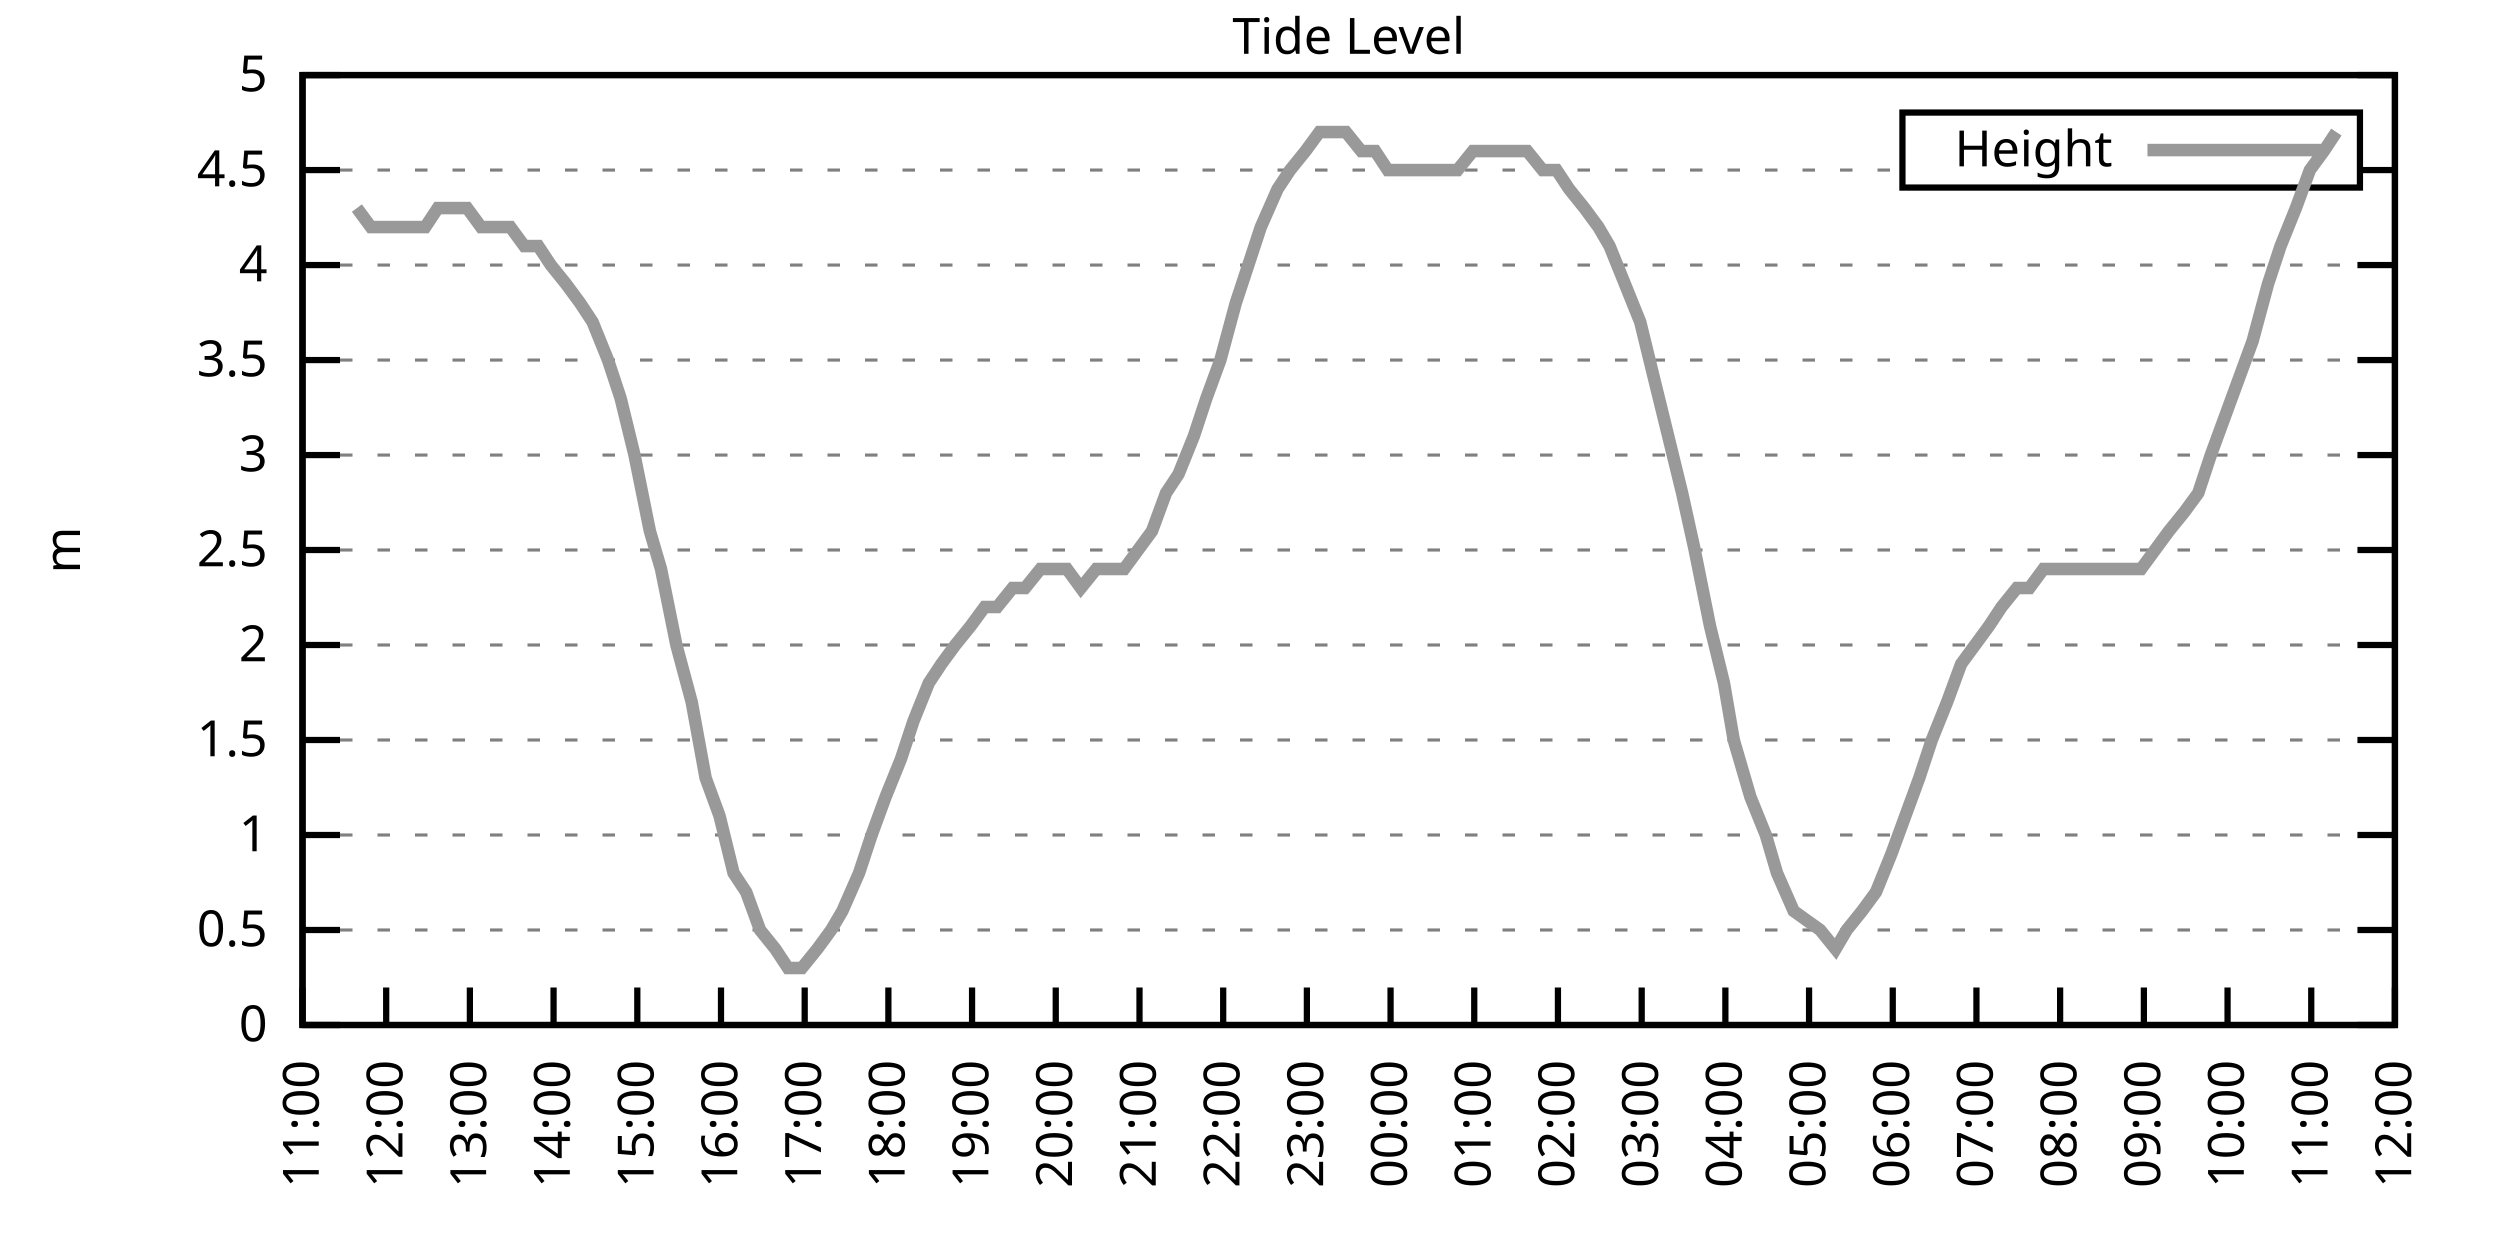
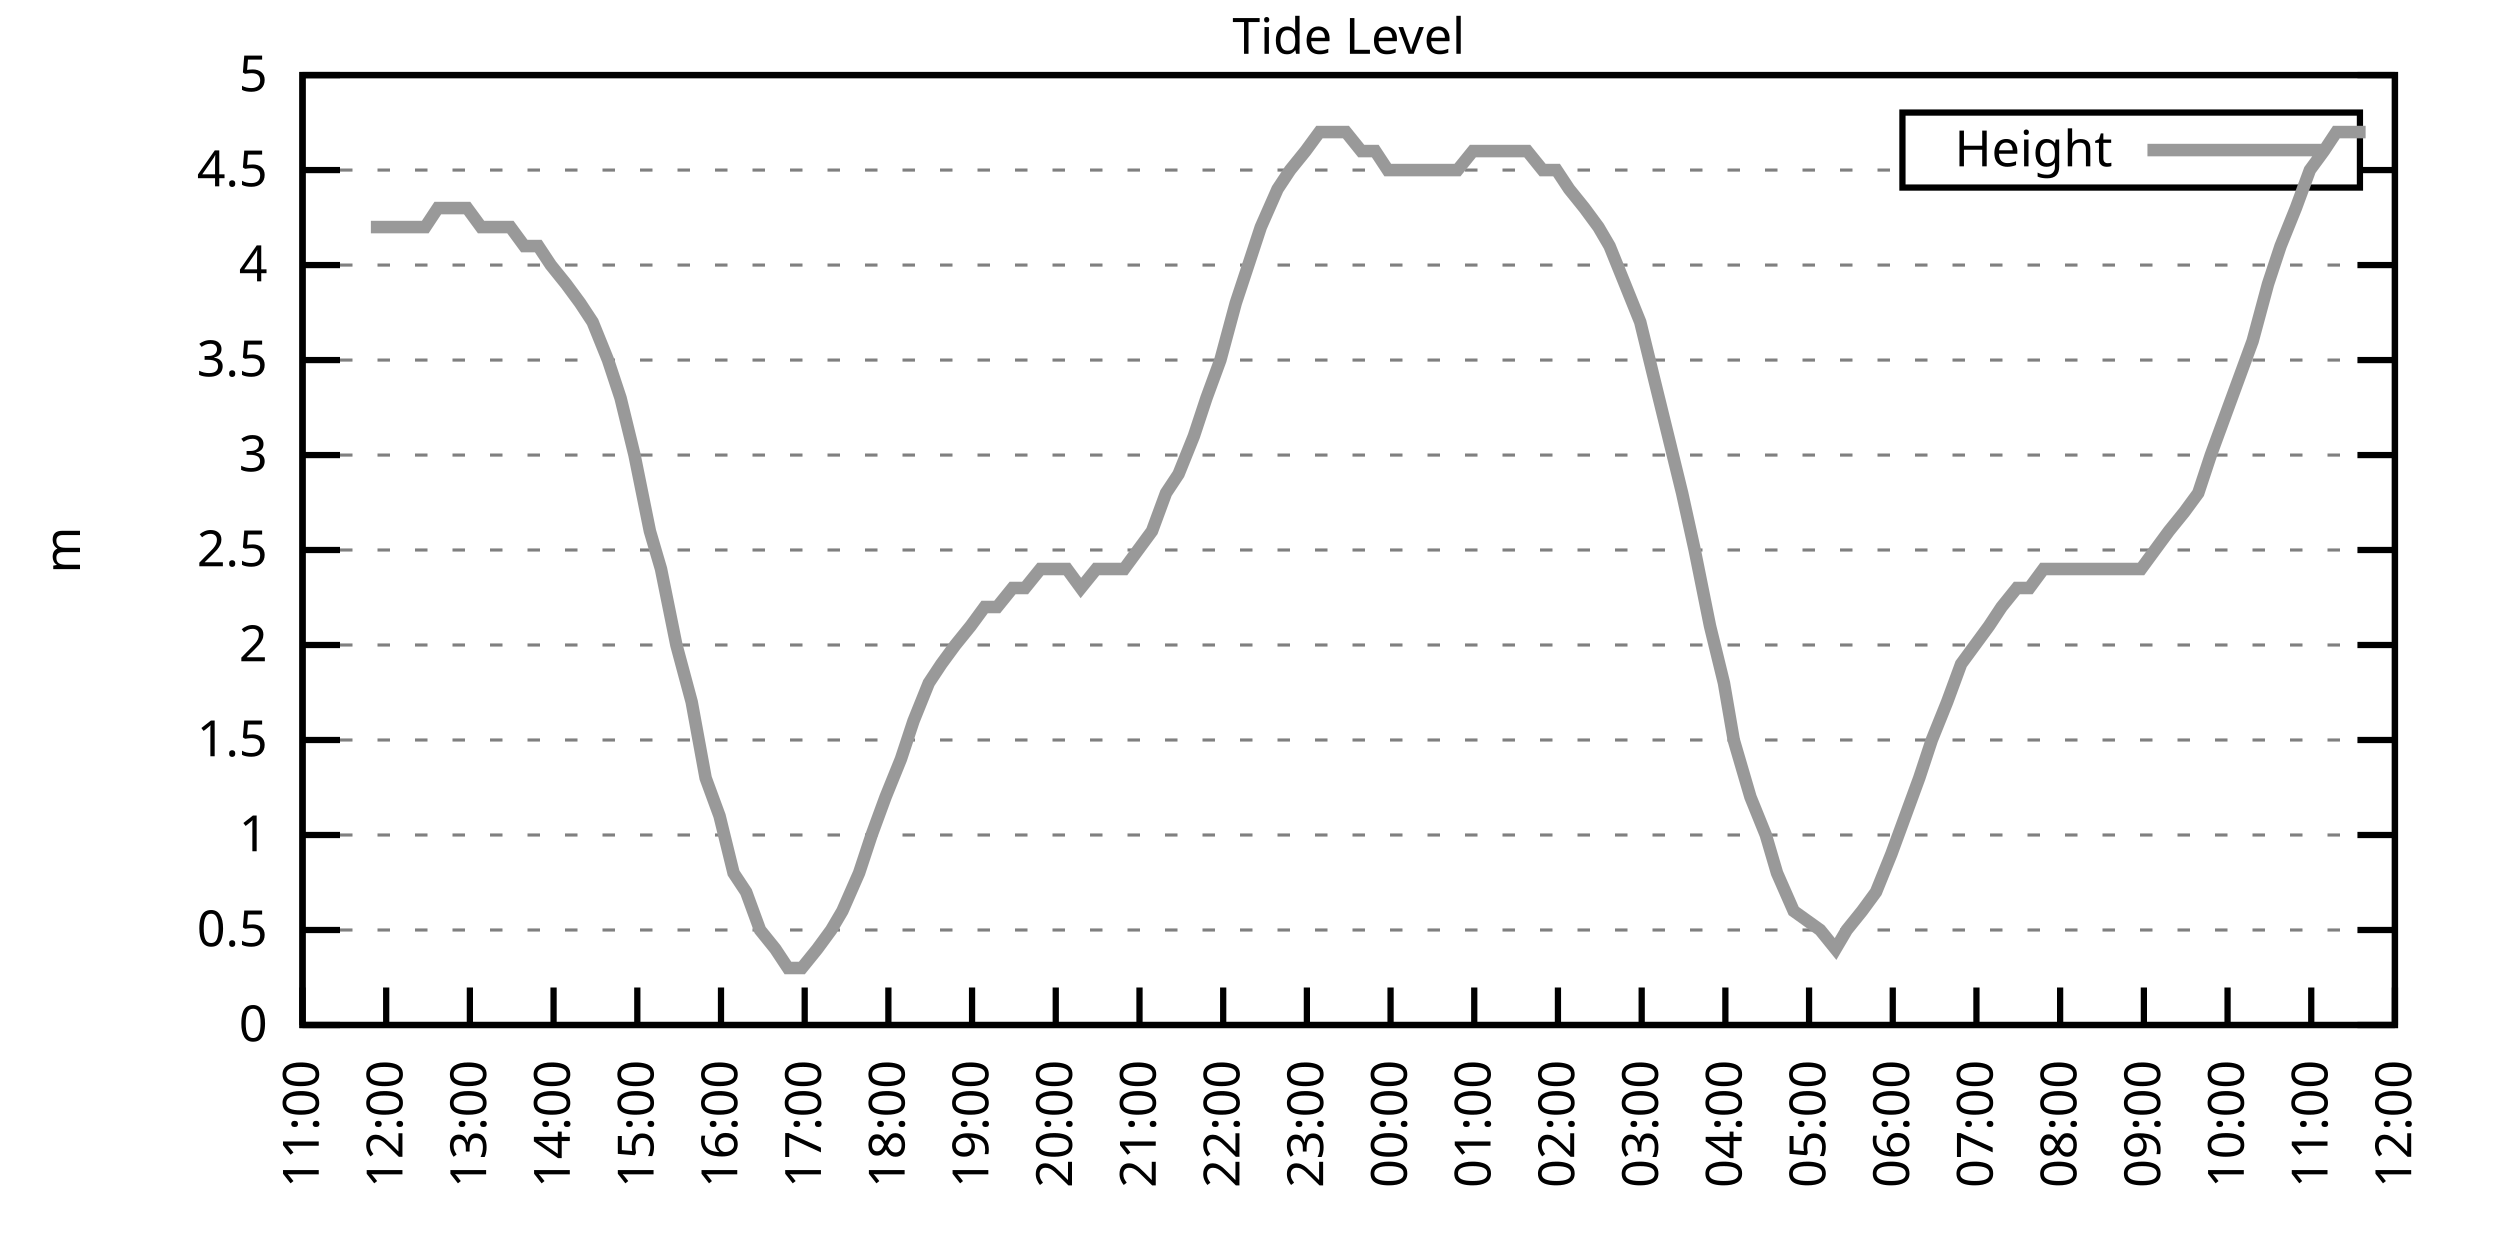
<svg xmlns="http://www.w3.org/2000/svg" xmlns:xlink="http://www.w3.org/1999/xlink" width="400" height="200" viewBox="0 0 400 200">
  <g id="gnuplot_canvas">
    <rect x="0" y="0" width="400" height="200" fill="none" />
    <defs>
      <circle id="gpDot" r="0.5" stroke-width="0.5" stroke="currentColor" />
      <path id="gpPt0" stroke-width="0.333" stroke="currentColor" d="M-1,0 h2 M0,-1 v2" />
      <path id="gpPt1" stroke-width="0.333" stroke="currentColor" d="M-1,-1 L1,1 M1,-1 L-1,1" />
      <path id="gpPt2" stroke-width="0.333" stroke="currentColor" d="M-1,0 L1,0 M0,-1 L0,1 M-1,-1 L1,1 M-1,1 L1,-1" />
      <rect id="gpPt3" stroke-width="0.333" stroke="currentColor" x="-1" y="-1" width="2" height="2" />
      <rect id="gpPt4" stroke-width="0.333" stroke="currentColor" fill="currentColor" x="-1" y="-1" width="2" height="2" />
      <circle id="gpPt5" stroke-width="0.333" stroke="currentColor" cx="0" cy="0" r="1" />
      <use xlink:href="#gpPt5" id="gpPt6" fill="currentColor" stroke="none" />
      <path id="gpPt7" stroke-width="0.333" stroke="currentColor" d="M0,-1.33 L-1.33,0.67 L1.33,0.67 z" />
      <use xlink:href="#gpPt7" id="gpPt8" fill="currentColor" stroke="none" />
      <use xlink:href="#gpPt7" id="gpPt9" stroke="currentColor" transform="rotate(180)" />
      <use xlink:href="#gpPt9" id="gpPt10" fill="currentColor" stroke="none" />
      <use xlink:href="#gpPt3" id="gpPt11" stroke="currentColor" transform="rotate(45)" />
      <use xlink:href="#gpPt11" id="gpPt12" fill="currentColor" stroke="none" />
      <path id="gpPt13" stroke-width="0.333" stroke="currentColor" d="M0,1.330 L1.265,0.411 L0.782,-1.067 L-0.782,-1.076 L-1.265,0.411 z" />
      <use xlink:href="#gpPt13" id="gpPt14" fill="currentColor" stroke="none" />
      <filter id="textbox" filterUnits="objectBoundingBox" x="0" y="0" height="1" width="1">
        <feFlood flood-color="white" flood-opacity="1" result="bgnd" />
        <feComposite in="SourceGraphic" in2="bgnd" operator="atop" />
      </filter>
      <filter id="greybox" filterUnits="objectBoundingBox" x="0" y="0" height="1" width="1">
        <feFlood flood-color="lightgrey" flood-opacity="1" result="grey" />
        <feComposite in="SourceGraphic" in2="grey" operator="atop" />
      </filter>
    </defs>
    <g fill="none" color="white" stroke="currentColor" stroke-width="1.00" stroke-linecap="butt" stroke-linejoin="miter">
</g>
    <g fill="none" color="black" stroke="currentColor" stroke-width="1.00" stroke-linecap="butt" stroke-linejoin="miter">
      <g stroke="none" shape-rendering="crispEdges">
        <polygon fill="rgb(255, 255, 255)" points="48.40,164.00 383.18,164.00 383.18,12.02 48.40,12.02 " />
      </g>
    </g>
    <g fill="none" color="black" stroke="currentColor" stroke-width="1.00" stroke-linecap="butt" stroke-linejoin="miter">
</g>
    <g fill="none" color="black" stroke="black" stroke-width="0.50" stroke-linecap="butt" stroke-linejoin="miter">
</g>
    <g fill="none" color="gray" stroke="currentColor" stroke-width="0.50" stroke-linecap="butt" stroke-linejoin="miter">
      <path stroke="gray" stroke-dasharray="2,4" class="gridline" d="M48.40,164.00 L383.19,164.00  " />
    </g>
    <g fill="none" color="gray" stroke="gray" stroke-width="1.00" stroke-linecap="butt" stroke-linejoin="miter">
</g>
    <g fill="none" color="black" stroke="currentColor" stroke-width="1.00" stroke-linecap="butt" stroke-linejoin="miter">
      <path stroke="black" d="M48.40,164.00 L54.40,164.00 M383.19,164.00 L377.19,164.00  " />
      <g transform="translate(42.80,166.60)" stroke="none" fill="black" font-family="Sans" font-size="8.00" text-anchor="end">
        <text>
          <tspan font-family="Sans"> 0</tspan>
        </text>
      </g>
    </g>
    <g fill="none" color="black" stroke="currentColor" stroke-width="1.00" stroke-linecap="butt" stroke-linejoin="miter">
</g>
    <g fill="none" color="black" stroke="black" stroke-width="0.50" stroke-linecap="butt" stroke-linejoin="miter">
</g>
    <g fill="none" color="gray" stroke="currentColor" stroke-width="0.50" stroke-linecap="butt" stroke-linejoin="miter">
      <path stroke="gray" stroke-dasharray="2,4" class="gridline" d="M48.40,148.80 L383.19,148.80  " />
    </g>
    <g fill="none" color="gray" stroke="gray" stroke-width="1.00" stroke-linecap="butt" stroke-linejoin="miter">
</g>
    <g fill="none" color="black" stroke="currentColor" stroke-width="1.00" stroke-linecap="butt" stroke-linejoin="miter">
      <path stroke="black" d="M48.40,148.80 L54.40,148.80 M383.19,148.80 L377.19,148.80  " />
      <g transform="translate(42.80,151.40)" stroke="none" fill="black" font-family="Sans" font-size="8.00" text-anchor="end">
        <text>
          <tspan font-family="Sans"> 0.5</tspan>
        </text>
      </g>
    </g>
    <g fill="none" color="black" stroke="currentColor" stroke-width="1.00" stroke-linecap="butt" stroke-linejoin="miter">
</g>
    <g fill="none" color="black" stroke="black" stroke-width="0.50" stroke-linecap="butt" stroke-linejoin="miter">
</g>
    <g fill="none" color="gray" stroke="currentColor" stroke-width="0.50" stroke-linecap="butt" stroke-linejoin="miter">
      <path stroke="gray" stroke-dasharray="2,4" class="gridline" d="M48.40,133.60 L383.19,133.60  " />
    </g>
    <g fill="none" color="gray" stroke="gray" stroke-width="1.00" stroke-linecap="butt" stroke-linejoin="miter">
</g>
    <g fill="none" color="black" stroke="currentColor" stroke-width="1.00" stroke-linecap="butt" stroke-linejoin="miter">
      <path stroke="black" d="M48.40,133.60 L54.40,133.60 M383.19,133.60 L377.19,133.60  " />
      <g transform="translate(42.80,136.20)" stroke="none" fill="black" font-family="Sans" font-size="8.00" text-anchor="end">
        <text>
          <tspan font-family="Sans"> 1</tspan>
        </text>
      </g>
    </g>
    <g fill="none" color="black" stroke="currentColor" stroke-width="1.00" stroke-linecap="butt" stroke-linejoin="miter">
</g>
    <g fill="none" color="black" stroke="black" stroke-width="0.50" stroke-linecap="butt" stroke-linejoin="miter">
</g>
    <g fill="none" color="gray" stroke="currentColor" stroke-width="0.50" stroke-linecap="butt" stroke-linejoin="miter">
      <path stroke="gray" stroke-dasharray="2,4" class="gridline" d="M48.40,118.40 L383.19,118.40  " />
    </g>
    <g fill="none" color="gray" stroke="gray" stroke-width="1.00" stroke-linecap="butt" stroke-linejoin="miter">
</g>
    <g fill="none" color="black" stroke="currentColor" stroke-width="1.00" stroke-linecap="butt" stroke-linejoin="miter">
      <path stroke="black" d="M48.40,118.40 L54.40,118.40 M383.19,118.40 L377.19,118.40  " />
      <g transform="translate(42.80,121.00)" stroke="none" fill="black" font-family="Sans" font-size="8.00" text-anchor="end">
        <text>
          <tspan font-family="Sans"> 1.5</tspan>
        </text>
      </g>
    </g>
    <g fill="none" color="black" stroke="currentColor" stroke-width="1.00" stroke-linecap="butt" stroke-linejoin="miter">
</g>
    <g fill="none" color="black" stroke="black" stroke-width="0.50" stroke-linecap="butt" stroke-linejoin="miter">
</g>
    <g fill="none" color="gray" stroke="currentColor" stroke-width="0.50" stroke-linecap="butt" stroke-linejoin="miter">
      <path stroke="gray" stroke-dasharray="2,4" class="gridline" d="M48.40,103.20 L383.19,103.20  " />
    </g>
    <g fill="none" color="gray" stroke="gray" stroke-width="1.00" stroke-linecap="butt" stroke-linejoin="miter">
</g>
    <g fill="none" color="black" stroke="currentColor" stroke-width="1.00" stroke-linecap="butt" stroke-linejoin="miter">
      <path stroke="black" d="M48.40,103.20 L54.40,103.20 M383.19,103.20 L377.19,103.20  " />
      <g transform="translate(42.80,105.80)" stroke="none" fill="black" font-family="Sans" font-size="8.00" text-anchor="end">
        <text>
          <tspan font-family="Sans"> 2</tspan>
        </text>
      </g>
    </g>
    <g fill="none" color="black" stroke="currentColor" stroke-width="1.00" stroke-linecap="butt" stroke-linejoin="miter">
</g>
    <g fill="none" color="black" stroke="black" stroke-width="0.50" stroke-linecap="butt" stroke-linejoin="miter">
</g>
    <g fill="none" color="gray" stroke="currentColor" stroke-width="0.50" stroke-linecap="butt" stroke-linejoin="miter">
      <path stroke="gray" stroke-dasharray="2,4" class="gridline" d="M48.40,88.00 L383.19,88.00  " />
    </g>
    <g fill="none" color="gray" stroke="gray" stroke-width="1.00" stroke-linecap="butt" stroke-linejoin="miter">
</g>
    <g fill="none" color="black" stroke="currentColor" stroke-width="1.00" stroke-linecap="butt" stroke-linejoin="miter">
      <path stroke="black" d="M48.40,88.00 L54.40,88.00 M383.19,88.00 L377.19,88.00  " />
      <g transform="translate(42.80,90.60)" stroke="none" fill="black" font-family="Sans" font-size="8.00" text-anchor="end">
        <text>
          <tspan font-family="Sans"> 2.5</tspan>
        </text>
      </g>
    </g>
    <g fill="none" color="black" stroke="currentColor" stroke-width="1.00" stroke-linecap="butt" stroke-linejoin="miter">
</g>
    <g fill="none" color="black" stroke="black" stroke-width="0.50" stroke-linecap="butt" stroke-linejoin="miter">
</g>
    <g fill="none" color="gray" stroke="currentColor" stroke-width="0.50" stroke-linecap="butt" stroke-linejoin="miter">
      <path stroke="gray" stroke-dasharray="2,4" class="gridline" d="M48.40,72.81 L383.19,72.81  " />
    </g>
    <g fill="none" color="gray" stroke="gray" stroke-width="1.00" stroke-linecap="butt" stroke-linejoin="miter">
</g>
    <g fill="none" color="black" stroke="currentColor" stroke-width="1.00" stroke-linecap="butt" stroke-linejoin="miter">
      <path stroke="black" d="M48.40,72.81 L54.40,72.81 M383.19,72.81 L377.19,72.81  " />
      <g transform="translate(42.80,75.41)" stroke="none" fill="black" font-family="Sans" font-size="8.00" text-anchor="end">
        <text>
          <tspan font-family="Sans"> 3</tspan>
        </text>
      </g>
    </g>
    <g fill="none" color="black" stroke="currentColor" stroke-width="1.00" stroke-linecap="butt" stroke-linejoin="miter">
</g>
    <g fill="none" color="black" stroke="black" stroke-width="0.50" stroke-linecap="butt" stroke-linejoin="miter">
</g>
    <g fill="none" color="gray" stroke="currentColor" stroke-width="0.50" stroke-linecap="butt" stroke-linejoin="miter">
      <path stroke="gray" stroke-dasharray="2,4" class="gridline" d="M48.40,57.61 L383.19,57.61  " />
    </g>
    <g fill="none" color="gray" stroke="gray" stroke-width="1.00" stroke-linecap="butt" stroke-linejoin="miter">
</g>
    <g fill="none" color="black" stroke="currentColor" stroke-width="1.00" stroke-linecap="butt" stroke-linejoin="miter">
      <path stroke="black" d="M48.40,57.61 L54.40,57.61 M383.19,57.61 L377.19,57.61  " />
      <g transform="translate(42.80,60.21)" stroke="none" fill="black" font-family="Sans" font-size="8.00" text-anchor="end">
        <text>
          <tspan font-family="Sans"> 3.5</tspan>
        </text>
      </g>
    </g>
    <g fill="none" color="black" stroke="currentColor" stroke-width="1.00" stroke-linecap="butt" stroke-linejoin="miter">
</g>
    <g fill="none" color="black" stroke="black" stroke-width="0.50" stroke-linecap="butt" stroke-linejoin="miter">
</g>
    <g fill="none" color="gray" stroke="currentColor" stroke-width="0.50" stroke-linecap="butt" stroke-linejoin="miter">
      <path stroke="gray" stroke-dasharray="2,4" class="gridline" d="M48.40,42.41 L383.19,42.41  " />
    </g>
    <g fill="none" color="gray" stroke="gray" stroke-width="1.00" stroke-linecap="butt" stroke-linejoin="miter">
</g>
    <g fill="none" color="black" stroke="currentColor" stroke-width="1.00" stroke-linecap="butt" stroke-linejoin="miter">
      <path stroke="black" d="M48.40,42.41 L54.40,42.41 M383.19,42.41 L377.19,42.41  " />
      <g transform="translate(42.80,45.01)" stroke="none" fill="black" font-family="Sans" font-size="8.00" text-anchor="end">
        <text>
          <tspan font-family="Sans"> 4</tspan>
        </text>
      </g>
    </g>
    <g fill="none" color="black" stroke="currentColor" stroke-width="1.00" stroke-linecap="butt" stroke-linejoin="miter">
</g>
    <g fill="none" color="black" stroke="black" stroke-width="0.50" stroke-linecap="butt" stroke-linejoin="miter">
</g>
    <g fill="none" color="gray" stroke="currentColor" stroke-width="0.50" stroke-linecap="butt" stroke-linejoin="miter">
      <path stroke="gray" stroke-dasharray="2,4" class="gridline" d="M48.40,27.21 L304.39,27.21 M377.59,27.21 L383.19,27.21  " />
    </g>
    <g fill="none" color="gray" stroke="gray" stroke-width="1.00" stroke-linecap="butt" stroke-linejoin="miter">
</g>
    <g fill="none" color="black" stroke="currentColor" stroke-width="1.00" stroke-linecap="butt" stroke-linejoin="miter">
      <path stroke="black" d="M48.40,27.21 L54.40,27.21 M383.19,27.21 L377.19,27.21  " />
      <g transform="translate(42.80,29.81)" stroke="none" fill="black" font-family="Sans" font-size="8.00" text-anchor="end">
        <text>
          <tspan font-family="Sans"> 4.5</tspan>
        </text>
      </g>
    </g>
    <g fill="none" color="black" stroke="currentColor" stroke-width="1.00" stroke-linecap="butt" stroke-linejoin="miter">
</g>
    <g fill="none" color="black" stroke="black" stroke-width="0.50" stroke-linecap="butt" stroke-linejoin="miter">
</g>
    <g fill="none" color="gray" stroke="currentColor" stroke-width="0.50" stroke-linecap="butt" stroke-linejoin="miter">
      <path stroke="gray" stroke-dasharray="2,4" class="gridline" d="M48.40,12.01 L383.19,12.01  " />
    </g>
    <g fill="none" color="gray" stroke="gray" stroke-width="1.00" stroke-linecap="butt" stroke-linejoin="miter">
</g>
    <g fill="none" color="black" stroke="currentColor" stroke-width="1.00" stroke-linecap="butt" stroke-linejoin="miter">
      <path stroke="black" d="M48.40,12.01 L54.40,12.01 M383.19,12.01 L377.19,12.01  " />
      <g transform="translate(42.80,14.61)" stroke="none" fill="black" font-family="Sans" font-size="8.00" text-anchor="end">
        <text>
          <tspan font-family="Sans"> 5</tspan>
        </text>
      </g>
    </g>
    <g fill="none" color="black" stroke="currentColor" stroke-width="1.00" stroke-linecap="butt" stroke-linejoin="miter">
      <path stroke="black" d="M48.40,164.00 L48.40,158.00  " />
      <g transform="translate(51.00,169.60) rotate(270.00)" stroke="none" fill="black" font-family="Sans" font-size="8.00" text-anchor="end">
        <text>
          <tspan font-family="Sans">11:00</tspan>
        </text>
      </g>
    </g>
    <g fill="none" color="black" stroke="currentColor" stroke-width="1.00" stroke-linecap="butt" stroke-linejoin="miter">
      <path stroke="black" d="M61.79,164.00 L61.79,158.00  " />
      <g transform="translate(64.39,169.60) rotate(270.00)" stroke="none" fill="black" font-family="Sans" font-size="8.00" text-anchor="end">
        <text>
          <tspan font-family="Sans">12:00</tspan>
        </text>
      </g>
    </g>
    <g fill="none" color="black" stroke="currentColor" stroke-width="1.00" stroke-linecap="butt" stroke-linejoin="miter">
      <path stroke="black" d="M75.18,164.00 L75.18,158.00  " />
      <g transform="translate(77.78,169.60) rotate(270.00)" stroke="none" fill="black" font-family="Sans" font-size="8.00" text-anchor="end">
        <text>
          <tspan font-family="Sans">13:00</tspan>
        </text>
      </g>
    </g>
    <g fill="none" color="black" stroke="currentColor" stroke-width="1.00" stroke-linecap="butt" stroke-linejoin="miter">
      <path stroke="black" d="M88.57,164.00 L88.57,158.00  " />
      <g transform="translate(91.17,169.60) rotate(270.00)" stroke="none" fill="black" font-family="Sans" font-size="8.00" text-anchor="end">
        <text>
          <tspan font-family="Sans">14:00</tspan>
        </text>
      </g>
    </g>
    <g fill="none" color="black" stroke="currentColor" stroke-width="1.00" stroke-linecap="butt" stroke-linejoin="miter">
      <path stroke="black" d="M101.97,164.00 L101.97,158.00  " />
      <g transform="translate(104.57,169.60) rotate(270.00)" stroke="none" fill="black" font-family="Sans" font-size="8.00" text-anchor="end">
        <text>
          <tspan font-family="Sans">15:00</tspan>
        </text>
      </g>
    </g>
    <g fill="none" color="black" stroke="currentColor" stroke-width="1.00" stroke-linecap="butt" stroke-linejoin="miter">
      <path stroke="black" d="M115.36,164.00 L115.36,158.00  " />
      <g transform="translate(117.96,169.60) rotate(270.00)" stroke="none" fill="black" font-family="Sans" font-size="8.00" text-anchor="end">
        <text>
          <tspan font-family="Sans">16:00</tspan>
        </text>
      </g>
    </g>
    <g fill="none" color="black" stroke="currentColor" stroke-width="1.00" stroke-linecap="butt" stroke-linejoin="miter">
      <path stroke="black" d="M128.75,164.00 L128.75,158.00  " />
      <g transform="translate(131.35,169.60) rotate(270.00)" stroke="none" fill="black" font-family="Sans" font-size="8.00" text-anchor="end">
        <text>
          <tspan font-family="Sans">17:00</tspan>
        </text>
      </g>
    </g>
    <g fill="none" color="black" stroke="currentColor" stroke-width="1.00" stroke-linecap="butt" stroke-linejoin="miter">
      <path stroke="black" d="M142.14,164.00 L142.14,158.00  " />
      <g transform="translate(144.74,169.60) rotate(270.00)" stroke="none" fill="black" font-family="Sans" font-size="8.00" text-anchor="end">
        <text>
          <tspan font-family="Sans">18:00</tspan>
        </text>
      </g>
    </g>
    <g fill="none" color="black" stroke="currentColor" stroke-width="1.00" stroke-linecap="butt" stroke-linejoin="miter">
      <path stroke="black" d="M155.53,164.00 L155.53,158.00  " />
      <g transform="translate(158.13,169.60) rotate(270.00)" stroke="none" fill="black" font-family="Sans" font-size="8.00" text-anchor="end">
        <text>
          <tspan font-family="Sans">19:00</tspan>
        </text>
      </g>
    </g>
    <g fill="none" color="black" stroke="currentColor" stroke-width="1.00" stroke-linecap="butt" stroke-linejoin="miter">
      <path stroke="black" d="M168.92,164.00 L168.92,158.00  " />
      <g transform="translate(171.52,169.60) rotate(270.00)" stroke="none" fill="black" font-family="Sans" font-size="8.00" text-anchor="end">
        <text>
          <tspan font-family="Sans">20:00</tspan>
        </text>
      </g>
    </g>
    <g fill="none" color="black" stroke="currentColor" stroke-width="1.00" stroke-linecap="butt" stroke-linejoin="miter">
      <path stroke="black" d="M182.32,164.00 L182.32,158.00  " />
      <g transform="translate(184.92,169.60) rotate(270.00)" stroke="none" fill="black" font-family="Sans" font-size="8.00" text-anchor="end">
        <text>
          <tspan font-family="Sans">21:00</tspan>
        </text>
      </g>
    </g>
    <g fill="none" color="black" stroke="currentColor" stroke-width="1.00" stroke-linecap="butt" stroke-linejoin="miter">
      <path stroke="black" d="M195.71,164.00 L195.71,158.00  " />
      <g transform="translate(198.31,169.60) rotate(270.00)" stroke="none" fill="black" font-family="Sans" font-size="8.00" text-anchor="end">
        <text>
          <tspan font-family="Sans">22:00</tspan>
        </text>
      </g>
    </g>
    <g fill="none" color="black" stroke="currentColor" stroke-width="1.00" stroke-linecap="butt" stroke-linejoin="miter">
      <path stroke="black" d="M209.10,164.00 L209.10,158.00  " />
      <g transform="translate(211.70,169.60) rotate(270.00)" stroke="none" fill="black" font-family="Sans" font-size="8.00" text-anchor="end">
        <text>
          <tspan font-family="Sans">23:00</tspan>
        </text>
      </g>
    </g>
    <g fill="none" color="black" stroke="currentColor" stroke-width="1.00" stroke-linecap="butt" stroke-linejoin="miter">
      <path stroke="black" d="M222.49,164.00 L222.49,158.00  " />
      <g transform="translate(225.09,169.60) rotate(270.00)" stroke="none" fill="black" font-family="Sans" font-size="8.00" text-anchor="end">
        <text>
          <tspan font-family="Sans">00:00</tspan>
        </text>
      </g>
    </g>
    <g fill="none" color="black" stroke="currentColor" stroke-width="1.00" stroke-linecap="butt" stroke-linejoin="miter">
      <path stroke="black" d="M235.88,164.00 L235.88,158.00  " />
      <g transform="translate(238.48,169.60) rotate(270.00)" stroke="none" fill="black" font-family="Sans" font-size="8.00" text-anchor="end">
        <text>
          <tspan font-family="Sans">01:00</tspan>
        </text>
      </g>
    </g>
    <g fill="none" color="black" stroke="currentColor" stroke-width="1.00" stroke-linecap="butt" stroke-linejoin="miter">
      <path stroke="black" d="M249.27,164.00 L249.27,158.00  " />
      <g transform="translate(251.87,169.60) rotate(270.00)" stroke="none" fill="black" font-family="Sans" font-size="8.00" text-anchor="end">
        <text>
          <tspan font-family="Sans">02:00</tspan>
        </text>
      </g>
    </g>
    <g fill="none" color="black" stroke="currentColor" stroke-width="1.00" stroke-linecap="butt" stroke-linejoin="miter">
      <path stroke="black" d="M262.67,164.00 L262.67,158.00  " />
      <g transform="translate(265.27,169.60) rotate(270.00)" stroke="none" fill="black" font-family="Sans" font-size="8.00" text-anchor="end">
        <text>
          <tspan font-family="Sans">03:00</tspan>
        </text>
      </g>
    </g>
    <g fill="none" color="black" stroke="currentColor" stroke-width="1.00" stroke-linecap="butt" stroke-linejoin="miter">
      <path stroke="black" d="M276.06,164.00 L276.06,158.00  " />
      <g transform="translate(278.66,169.60) rotate(270.00)" stroke="none" fill="black" font-family="Sans" font-size="8.00" text-anchor="end">
        <text>
          <tspan font-family="Sans">04:00</tspan>
        </text>
      </g>
    </g>
    <g fill="none" color="black" stroke="currentColor" stroke-width="1.00" stroke-linecap="butt" stroke-linejoin="miter">
      <path stroke="black" d="M289.45,164.00 L289.45,158.00  " />
      <g transform="translate(292.05,169.60) rotate(270.00)" stroke="none" fill="black" font-family="Sans" font-size="8.00" text-anchor="end">
        <text>
          <tspan font-family="Sans">05:00</tspan>
        </text>
      </g>
    </g>
    <g fill="none" color="black" stroke="currentColor" stroke-width="1.00" stroke-linecap="butt" stroke-linejoin="miter">
      <path stroke="black" d="M302.84,164.00 L302.84,158.00  " />
      <g transform="translate(305.44,169.60) rotate(270.00)" stroke="none" fill="black" font-family="Sans" font-size="8.00" text-anchor="end">
        <text>
          <tspan font-family="Sans">06:00</tspan>
        </text>
      </g>
    </g>
    <g fill="none" color="black" stroke="currentColor" stroke-width="1.00" stroke-linecap="butt" stroke-linejoin="miter">
      <path stroke="black" d="M316.23,164.00 L316.23,158.00  " />
      <g transform="translate(318.83,169.60) rotate(270.00)" stroke="none" fill="black" font-family="Sans" font-size="8.00" text-anchor="end">
        <text>
          <tspan font-family="Sans">07:00</tspan>
        </text>
      </g>
    </g>
    <g fill="none" color="black" stroke="currentColor" stroke-width="1.00" stroke-linecap="butt" stroke-linejoin="miter">
      <path stroke="black" d="M329.62,164.00 L329.62,158.00  " />
      <g transform="translate(332.22,169.60) rotate(270.00)" stroke="none" fill="black" font-family="Sans" font-size="8.00" text-anchor="end">
        <text>
          <tspan font-family="Sans">08:00</tspan>
        </text>
      </g>
    </g>
    <g fill="none" color="black" stroke="currentColor" stroke-width="1.00" stroke-linecap="butt" stroke-linejoin="miter">
      <path stroke="black" d="M343.02,164.00 L343.02,158.00  " />
      <g transform="translate(345.62,169.60) rotate(270.00)" stroke="none" fill="black" font-family="Sans" font-size="8.00" text-anchor="end">
        <text>
          <tspan font-family="Sans">09:00</tspan>
        </text>
      </g>
    </g>
    <g fill="none" color="black" stroke="currentColor" stroke-width="1.00" stroke-linecap="butt" stroke-linejoin="miter">
      <path stroke="black" d="M356.41,164.00 L356.41,158.00  " />
      <g transform="translate(359.01,169.60) rotate(270.00)" stroke="none" fill="black" font-family="Sans" font-size="8.00" text-anchor="end">
        <text>
          <tspan font-family="Sans">10:00</tspan>
        </text>
      </g>
    </g>
    <g fill="none" color="black" stroke="currentColor" stroke-width="1.00" stroke-linecap="butt" stroke-linejoin="miter">
      <path stroke="black" d="M369.80,164.00 L369.80,158.00  " />
      <g transform="translate(372.40,169.60) rotate(270.00)" stroke="none" fill="black" font-family="Sans" font-size="8.00" text-anchor="end">
        <text>
          <tspan font-family="Sans">11:00</tspan>
        </text>
      </g>
    </g>
    <g fill="none" color="black" stroke="currentColor" stroke-width="1.00" stroke-linecap="butt" stroke-linejoin="miter">
      <path stroke="black" d="M383.19,164.00 L383.19,158.00  " />
      <g transform="translate(385.79,169.60) rotate(270.00)" stroke="none" fill="black" font-family="Sans" font-size="8.00" text-anchor="end">
        <text>
          <tspan font-family="Sans">12:00</tspan>
        </text>
      </g>
    </g>
    <g fill="none" color="black" stroke="currentColor" stroke-width="1.00" stroke-linecap="butt" stroke-linejoin="miter">
</g>
    <g fill="none" color="black" stroke="currentColor" stroke-width="1.00" stroke-linecap="butt" stroke-linejoin="miter">
      <path stroke="black" d="M48.40,12.01 L48.40,164.00 L383.19,164.00 L383.19,12.01 L48.40,12.01 Z  " />
    </g>
    <g fill="none" color="black" stroke="currentColor" stroke-width="1.00" stroke-linecap="butt" stroke-linejoin="miter">
</g>
    <g fill="none" color="black" stroke="currentColor" stroke-width="1.00" stroke-linecap="butt" stroke-linejoin="miter">
      <path stroke="black" d="M304.39,30.01 L304.39,18.01 L377.59,18.01 L377.59,30.01 L304.39,30.01 Z  " />
    </g>
    <g id="Tide_level_plot_1">
      <g fill="none" color="white" stroke="black" stroke-width="2.00" stroke-linecap="butt" stroke-linejoin="miter">
</g>
      <g fill="none" color="black" stroke="currentColor" stroke-width="2.00" stroke-linecap="butt" stroke-linejoin="miter">
        <g transform="translate(337.99,26.61)" stroke="none" fill="black" font-family="Sans" font-size="8.00" text-anchor="end">
          <text>
            <tspan font-family="Sans">Height</tspan>
          </text>
        </g>
      </g>
      <g fill="none" color="black" stroke="currentColor" stroke-width="2.00" stroke-linecap="butt" stroke-linejoin="miter">
-         <path stroke="rgb(153, 153, 153)" d="M343.59,24.01 L371.99,24.01 M57.10,33.29 L59.34,36.33 L61.57,36.33 L63.80,36.33 L66.03,36.33 L68.04,36.33   L70.05,33.29 L72.50,33.29 L74.74,33.29 L76.97,36.33 L79.20,36.33 L81.66,36.33 L83.89,39.37 L86.12,39.37   L88.13,42.41 L90.58,45.45 L92.82,48.49 L94.82,51.53 L97.28,57.61 L99.29,63.69 L101.52,72.81 L103.98,84.97   L105.76,91.04 L108.22,103.20 L110.67,112.32 L112.90,124.48 L115.13,130.56 L117.37,139.68 L119.38,142.72 L121.61,148.80   L124.06,151.84 L126.07,154.88 L128.30,154.88 L130.76,151.84 L132.99,148.80 L134.78,145.76 L137.45,139.68 L139.46,133.60   L141.69,127.52 L144.15,121.44 L146.16,115.36 L148.61,109.28 L150.62,106.24 L152.85,103.20 L155.31,100.16 L157.54,97.12   L159.55,97.12 L162.01,94.08 L164.01,94.08 L166.47,91.04 L168.48,91.04 L170.71,91.04 L172.94,94.08 L175.40,91.04   L177.41,91.04 L179.86,91.04 L182.09,88.00 L184.32,84.97 L186.56,78.89 L188.57,75.85 L191.02,69.77 L193.03,63.69   L195.26,57.61 L197.72,48.49 L199.73,42.41 L201.73,36.33 L204.41,30.25 L206.42,27.21 L208.88,24.17 L211.11,21.13   L213.12,21.13 L215.35,21.13 L217.80,24.17 L220.04,24.17 L222.04,27.21 L224.28,27.21 L226.73,27.21 L228.74,27.21   L231.20,27.21 L233.20,27.21 L235.66,24.17 L237.67,24.17 L239.90,24.17 L242.36,24.17 L244.36,24.17 L246.82,27.21   L249.05,27.21 L251.06,30.25 L253.51,33.29 L255.75,36.33 L257.53,39.37 L259.99,45.45 L262.44,51.53 L264.67,60.65   L266.91,69.77 L269.14,78.89 L271.15,88.00 L273.60,100.16 L275.83,109.28 L277.40,118.40 L280.07,127.52 L282.53,133.60   L284.32,139.68 L286.99,145.76 L291.23,148.80 L293.69,151.84 L295.48,148.80 L297.93,145.76 L300.16,142.72 L302.62,136.64   L304.85,130.56 L307.08,124.48 L309.09,118.40 L311.54,112.32 L313.78,106.24 L316.01,103.20 L318.24,100.16 L320.25,97.12   L322.70,94.08 L324.71,94.08 L326.95,91.04 L329.18,91.04 L331.63,91.04 L333.64,91.04 L336.10,91.04 L338.10,91.04   L340.34,91.04 L342.57,91.04 L344.80,88.00 L347.03,84.97 L349.49,81.93 L351.72,78.89 L353.73,72.81 L355.96,66.73   L358.19,60.65 L360.42,54.57 L362.88,45.45 L364.89,39.37 L367.34,33.29 L369.58,27.21 L371.81,24.17 L373.82,21.13    " />
+         <path stroke="rgb(153, 153, 153)" d="M343.59,24.01 L371.99,24.01 M59.34,36.33 L61.57,36.33 L63.80,36.33 L66.03,36.33 L68.04,36.33 L70.05,33.29   L72.50,33.29 L74.74,33.29 L76.97,36.33 L79.20,36.33 L81.66,36.33 L83.89,39.37 L86.12,39.37 L88.13,42.41   L90.58,45.45 L92.82,48.49 L94.82,51.53 L97.28,57.61 L99.29,63.69 L101.52,72.81 L103.98,84.97 L105.76,91.04   L108.22,103.20 L110.67,112.32 L112.90,124.48 L115.13,130.56 L117.37,139.68 L119.38,142.72 L121.61,148.80 L124.06,151.84   L126.07,154.88 L128.30,154.88 L130.76,151.84 L132.99,148.80 L134.78,145.76 L137.45,139.68 L139.46,133.60 L141.69,127.52   L144.15,121.44 L146.16,115.36 L148.61,109.28 L150.62,106.24 L152.85,103.20 L155.31,100.16 L157.54,97.12 L159.55,97.12   L162.01,94.08 L164.01,94.08 L166.47,91.04 L168.48,91.04 L170.71,91.04 L172.94,94.08 L175.40,91.04 L177.41,91.04   L179.86,91.04 L182.09,88.00 L184.32,84.97 L186.56,78.89 L188.57,75.85 L191.02,69.77 L193.03,63.69 L195.26,57.61   L197.72,48.49 L199.73,42.41 L201.73,36.33 L204.41,30.25 L206.42,27.21 L208.88,24.17 L211.11,21.13 L213.12,21.13   L215.35,21.13 L217.80,24.17 L220.04,24.17 L222.04,27.21 L224.28,27.21 L226.73,27.21 L228.74,27.21 L231.20,27.21   L233.20,27.21 L235.66,24.17 L237.67,24.17 L239.90,24.17 L242.36,24.17 L244.36,24.17 L246.82,27.21 L249.05,27.21   L251.06,30.25 L253.51,33.29 L255.75,36.33 L257.53,39.37 L259.99,45.45 L262.44,51.53 L264.67,60.65 L266.91,69.77   L269.14,78.89 L271.15,88.00 L273.60,100.16 L275.83,109.28 L277.40,118.40 L280.07,127.52 L282.53,133.60 L284.32,139.68   L286.99,145.76 L291.23,148.80 L293.69,151.84 L295.48,148.80 L297.93,145.76 L300.16,142.72 L302.62,136.64 L304.85,130.56   L307.08,124.48 L309.09,118.40 L311.54,112.32 L313.78,106.24 L316.01,103.20 L318.24,100.16 L320.25,97.12 L322.70,94.08   L324.71,94.08 L326.95,91.04 L329.18,91.04 L331.63,91.04 L333.64,91.04 L336.10,91.04 L338.10,91.04 L340.34,91.04   L342.57,91.04 L344.80,88.00 L347.03,84.97 L349.49,81.93 L351.72,78.89 L353.73,72.81 L355.96,66.73 L358.19,60.65   L360.42,54.57 L362.88,45.45 L364.89,39.37 L367.34,33.29 L369.58,27.21 L371.81,24.17 L373.82,21.13 L376.05,21.13   L378.50,21.13  " />
      </g>
    </g>
    <g fill="none" color="black" stroke="currentColor" stroke-width="2.00" stroke-linecap="butt" stroke-linejoin="miter">
</g>
    <g fill="none" color="black" stroke="black" stroke-width="1.00" stroke-linecap="butt" stroke-linejoin="miter">
</g>
    <g fill="none" color="black" stroke="currentColor" stroke-width="1.00" stroke-linecap="butt" stroke-linejoin="miter">
      <path stroke="black" d="M48.40,12.01 L48.40,164.00 L383.19,164.00 L383.19,12.01 L48.40,12.01 Z  " />
      <g transform="translate(12.80,88.01) rotate(270.00)" stroke="none" fill="black" font-family="Sans" font-size="8.00" text-anchor="middle">
        <text>
          <tspan font-family="Sans">m</tspan>
        </text>
      </g>
    </g>
    <g fill="none" color="black" stroke="currentColor" stroke-width="1.00" stroke-linecap="butt" stroke-linejoin="miter">
</g>
    <g fill="none" color="black" stroke="currentColor" stroke-width="1.00" stroke-linecap="butt" stroke-linejoin="miter">
      <g transform="translate(215.79,8.61)" stroke="none" fill="black" font-family="Sans" font-size="8.00" text-anchor="middle">
        <text>
          <tspan font-family="Sans">Tide Level</tspan>
        </text>
      </g>
    </g>
    <g fill="none" color="black" stroke="currentColor" stroke-width="1.00" stroke-linecap="butt" stroke-linejoin="miter">
</g>
  </g>
</svg>
